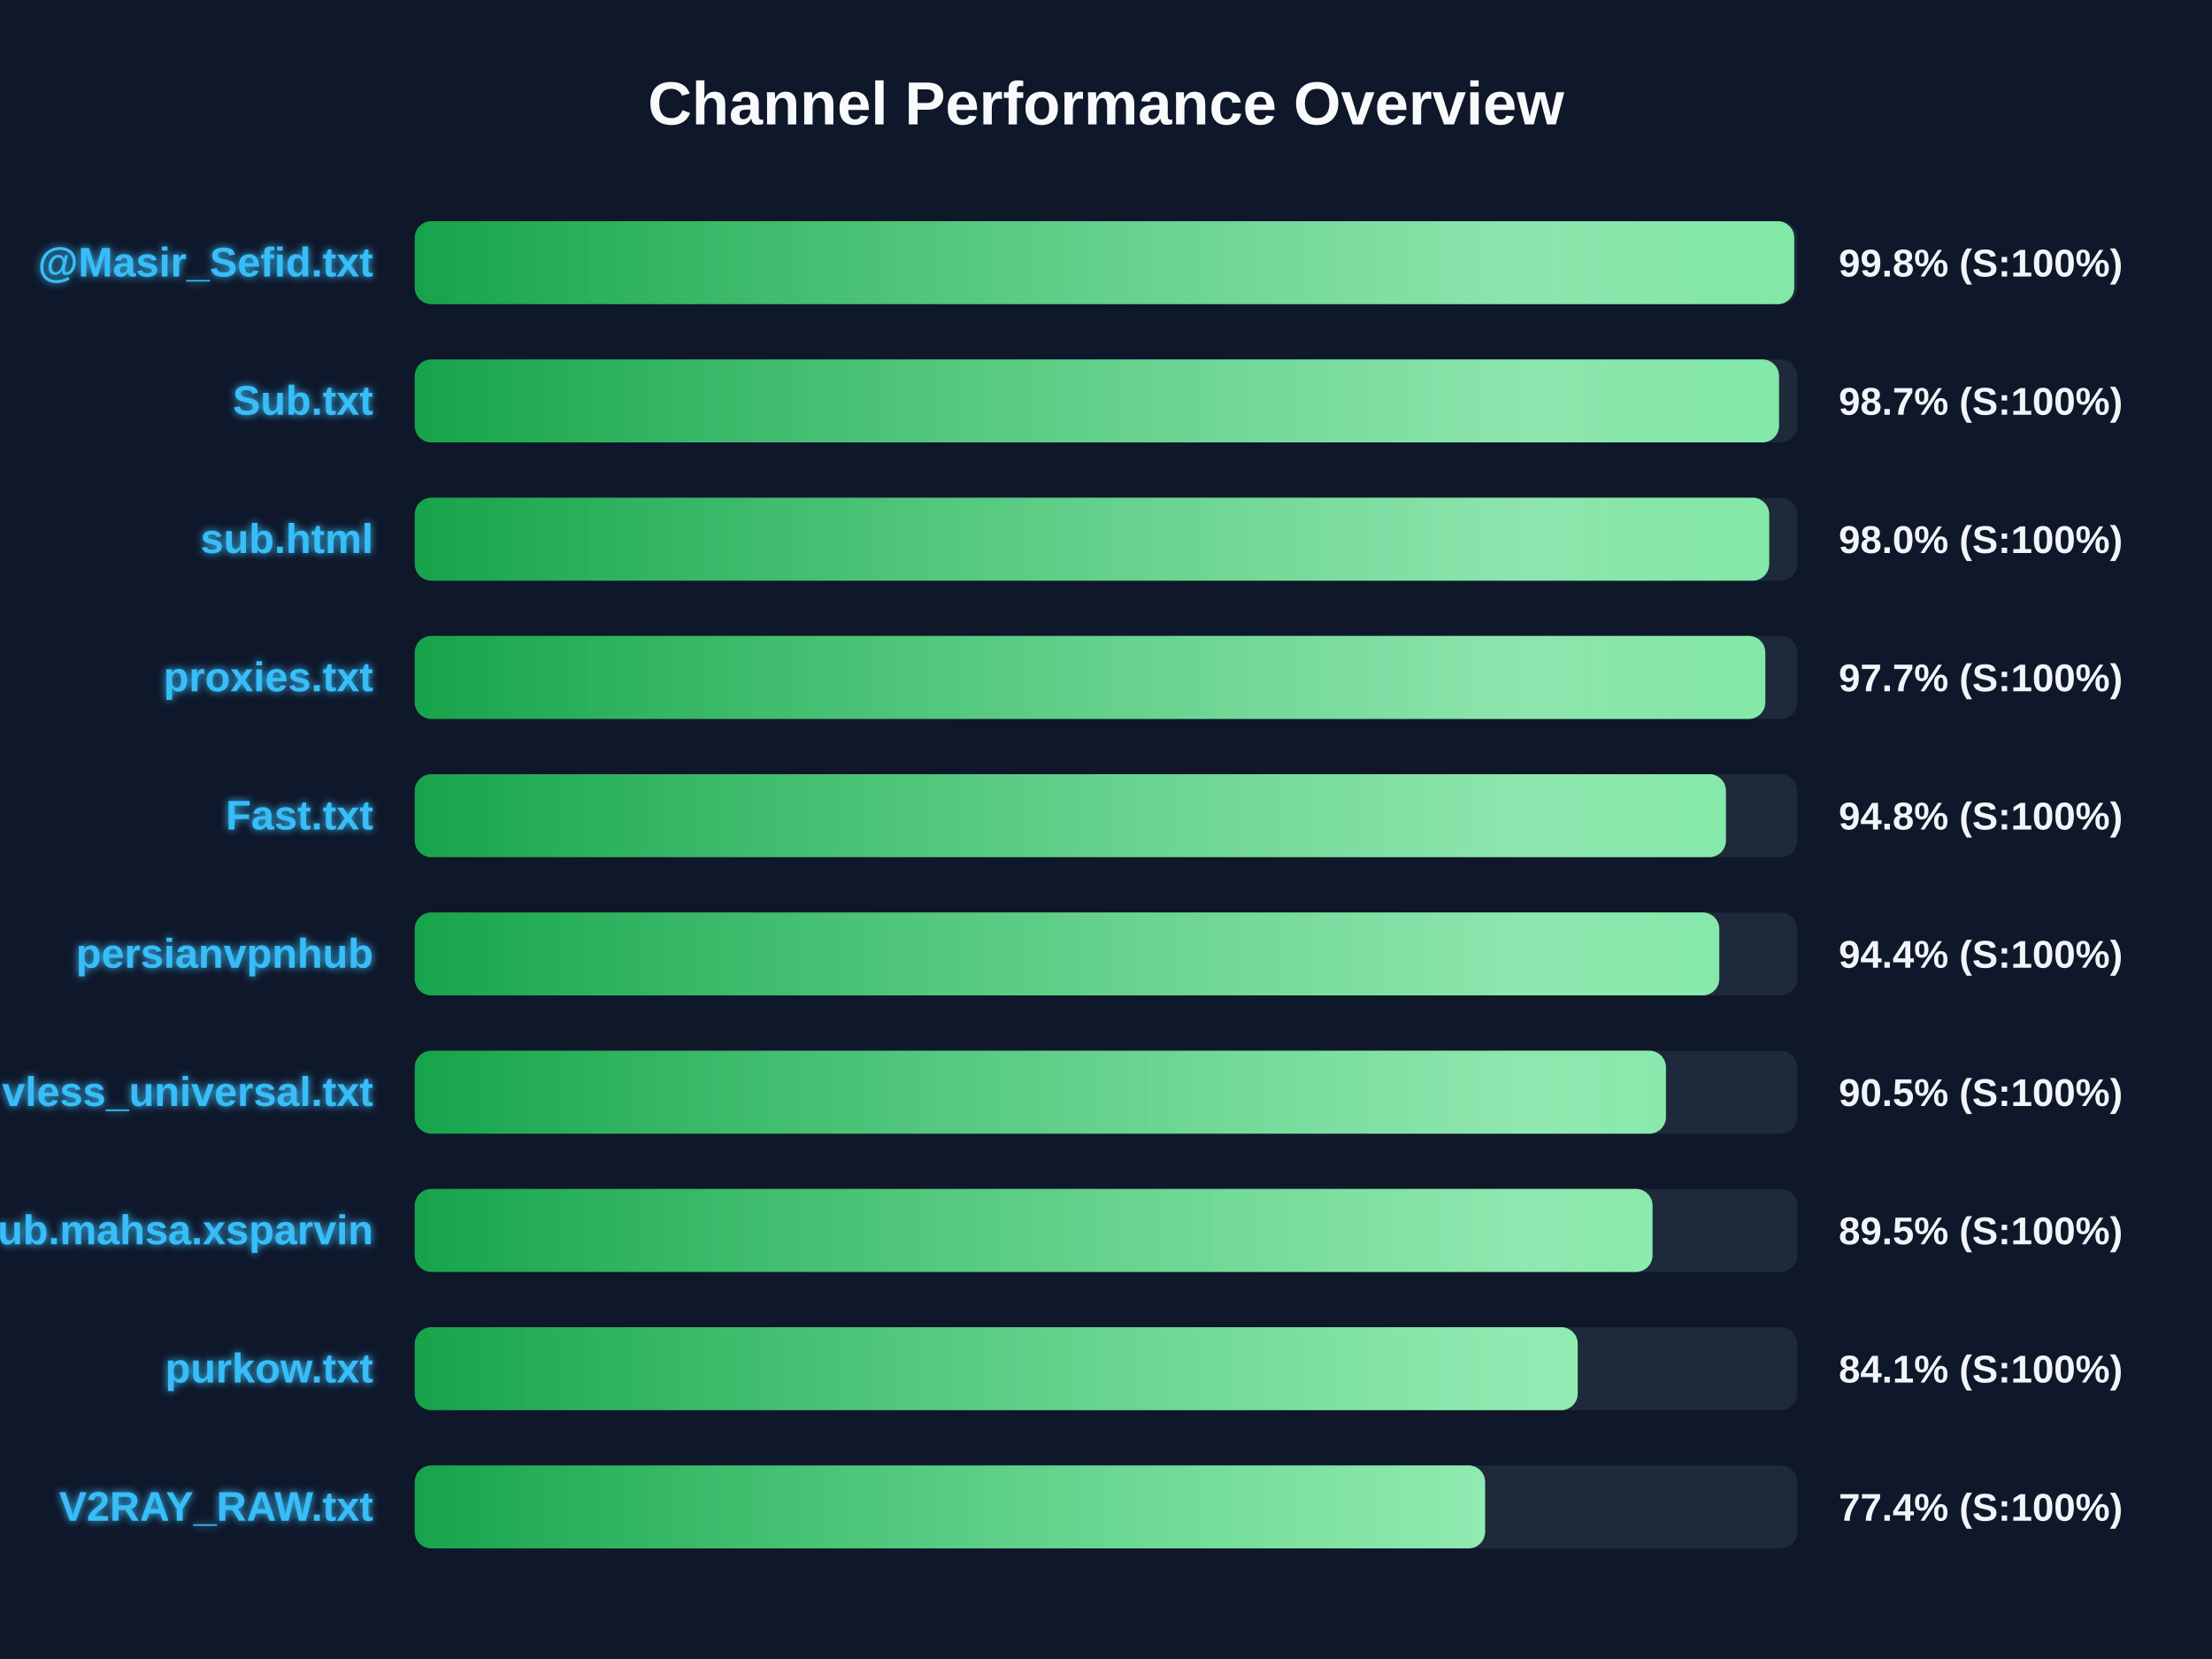
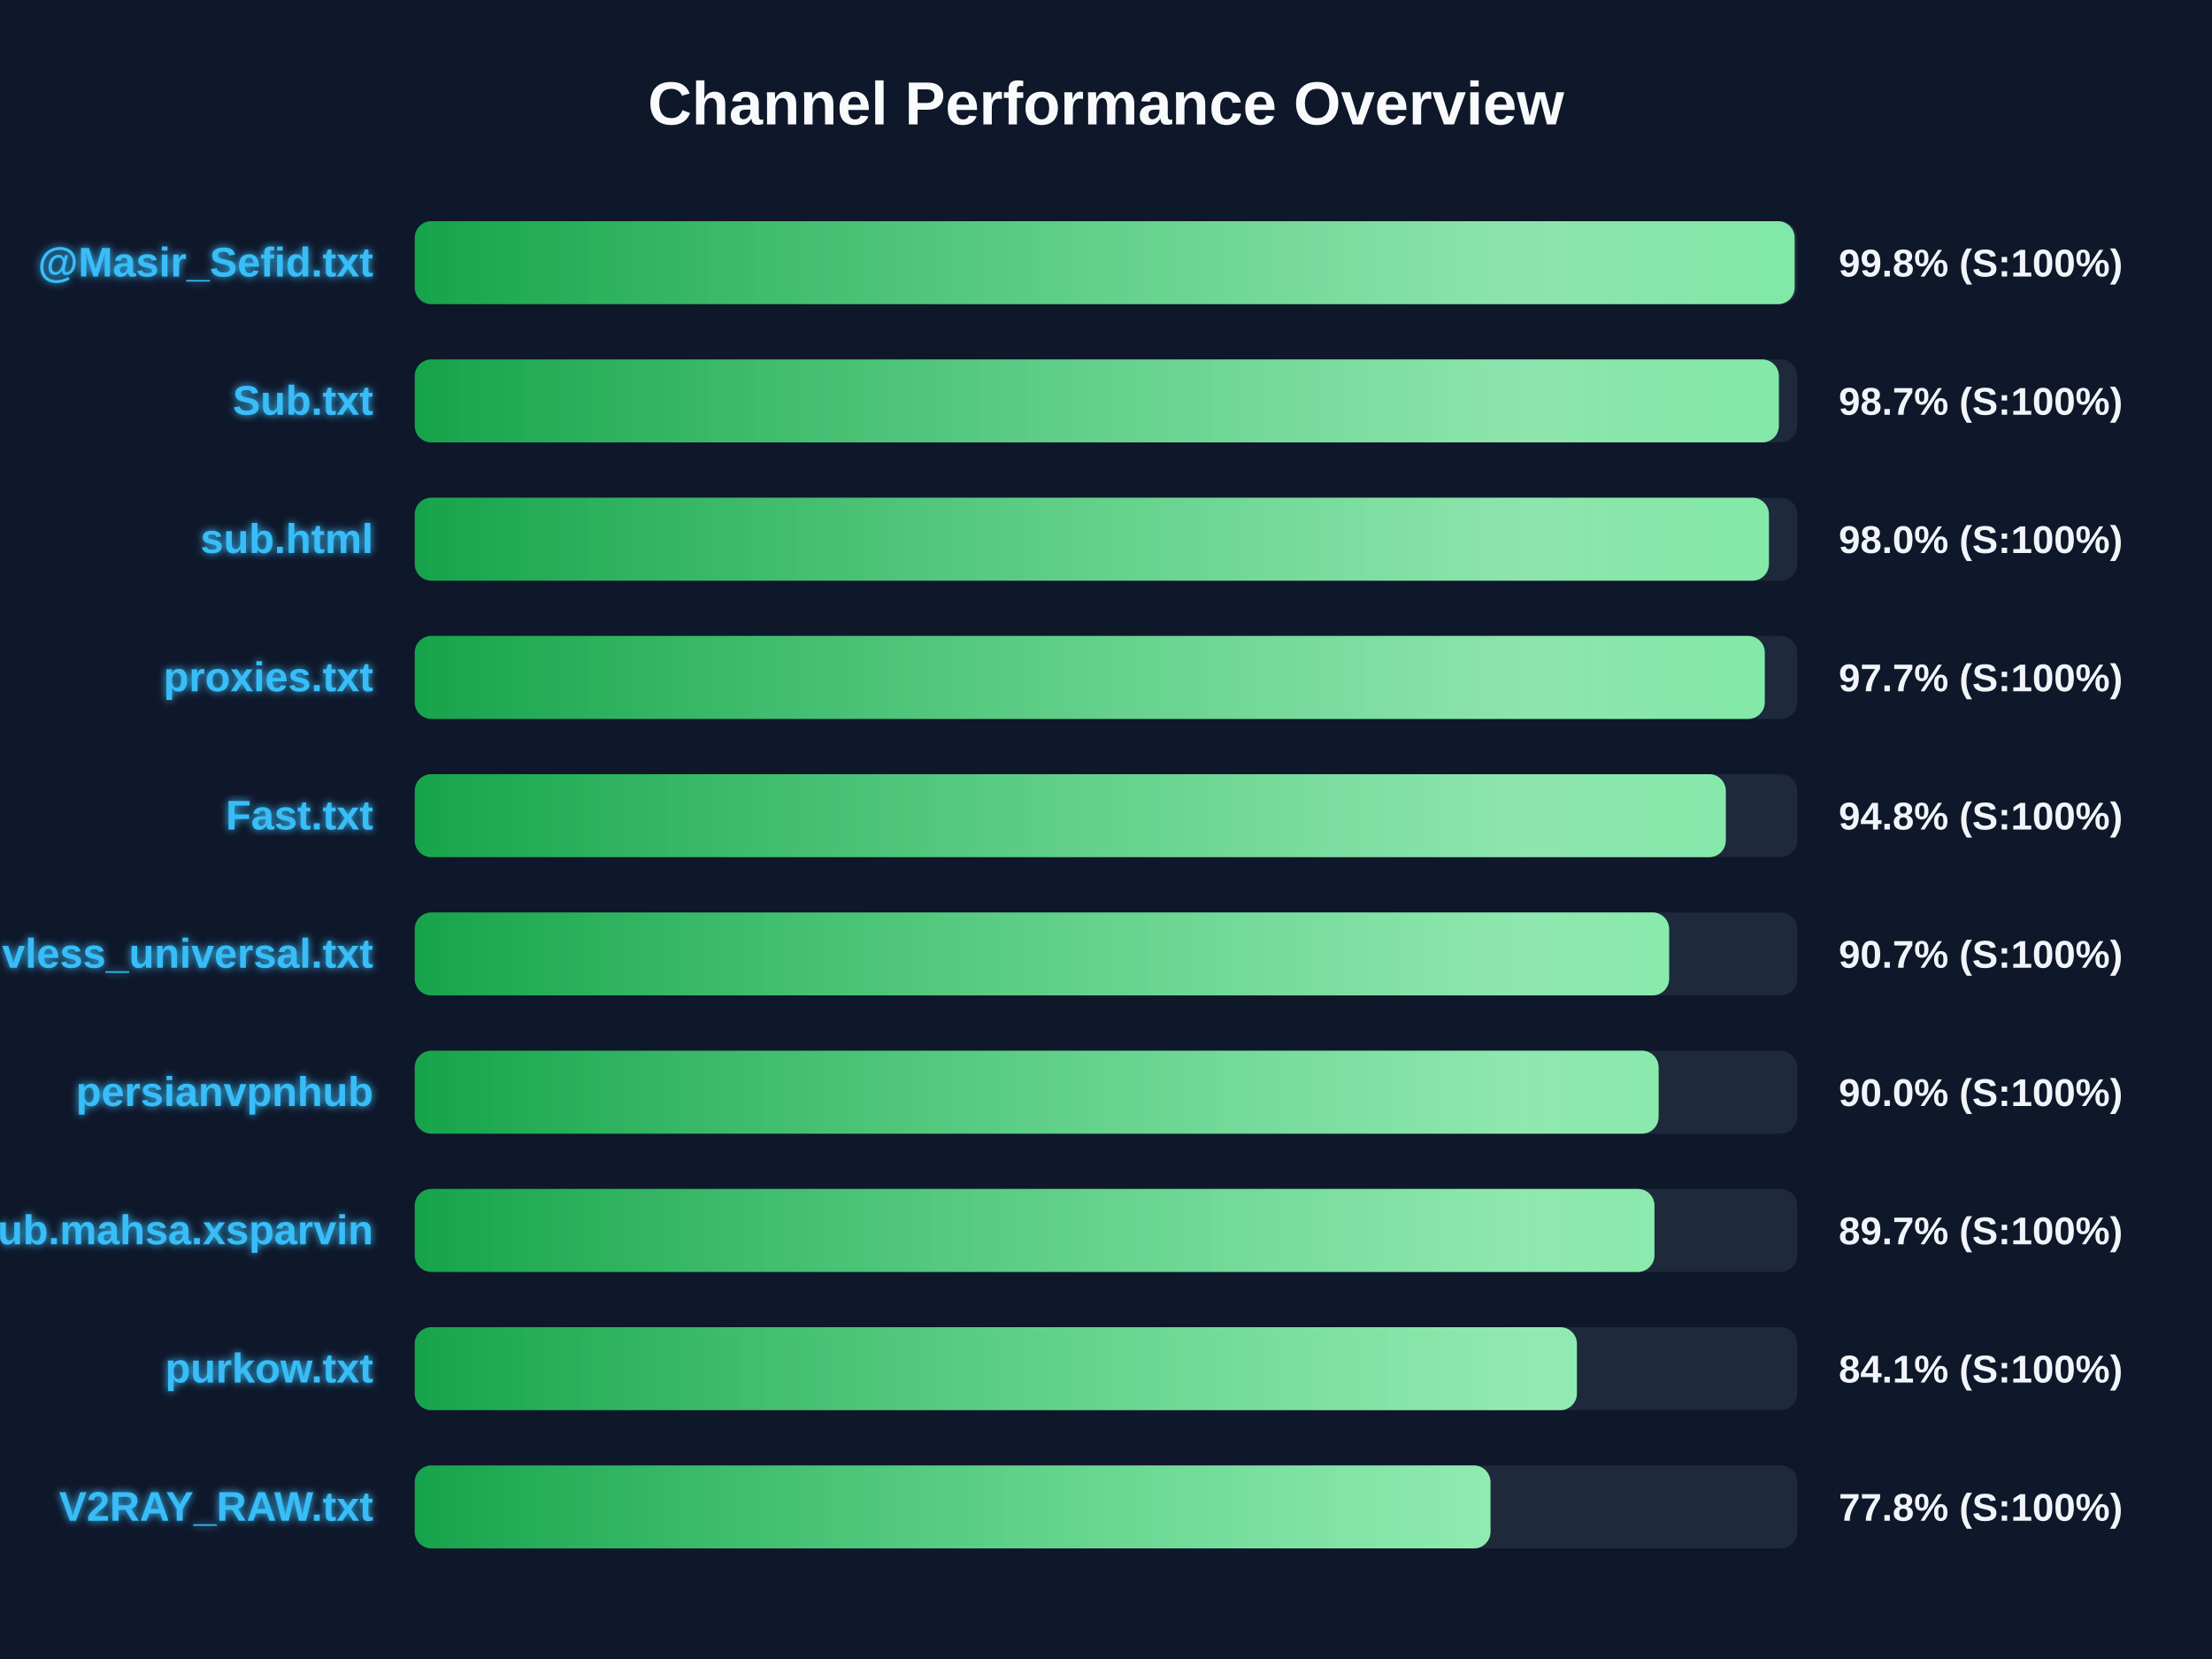
<svg xmlns="http://www.w3.org/2000/svg" width="800" height="600" version="1.1">
  <defs>
    <linearGradient id="grad-green" x1="0%" y1="0%" x2="100%" y2="0%">
      <stop offset="0%" stop-color="#16a34a" />
      <stop offset="100%" stop-color="#4ade80" />
    </linearGradient>
    <linearGradient id="grad-yellow" x1="0%" y1="0%" x2="100%" y2="0%">
      <stop offset="0%" stop-color="#ca8a04" />
      <stop offset="100%" stop-color="#fde047" />
    </linearGradient>
    <linearGradient id="grad-red" x1="0%" y1="0%" x2="100%" y2="0%">
      <stop offset="0%" stop-color="#dc2626" />
      <stop offset="100%" stop-color="#f87171" />
    </linearGradient>
    <linearGradient id="shimmer" x1="0%" y1="0%" x2="100%" y2="0%">
      <stop offset="0%" stop-color="rgba(255,255,255,0)" />
      <stop offset="50%" stop-color="rgba(255,255,255,0.4)" />
      <stop offset="100%" stop-color="rgba(255,255,255,0)" />
    </linearGradient>
    <filter id="glow" x="-20%" y="-20%" width="140%" height="140%">
      <feGaussianBlur stdDeviation="1.5" result="blur" />
      <feComposite in="SourceGraphic" in2="blur" operator="over" />
    </filter>
  </defs>
  <style>
        .bg-rect { fill: #0f172a; }
        .title { font: bold 22px 'Segoe UI', Arial, sans-serif; fill: #f8fafc; }
        .row { font: bold 15px 'Segoe UI', Arial, sans-serif; fill: #38bdf8; filter: url(#glow); }
        .score { font: bold 14px 'Segoe UI', Arial, sans-serif; fill: #f1f5f9; }
        @keyframes shimmer-anim {
            0% { transform: translateX(-100%); }
            100% { transform: translateX(200%); }
        }
        .shimmer-rect {
            animation: shimmer-anim 2.5s infinite linear;
        }
    </style>
  <rect width="100%" height="100%" class="bg-rect" />
  <text x="400" y="45" text-anchor="middle" class="title">Channel Performance Overview</text>
  <rect x="150" y="80" width="500" height="30" fill="#1e293b" rx="6" />
  <clipPath id="clip-0">
-     <rect x="150" y="80" width="498.9" height="30" rx="6" />
+     <rect x="150" y="80" width="499.05" height="30" rx="6" />
  </clipPath>
-   <rect x="150" y="80" width="498.9" height="30" fill="url(#grad-green)" rx="6" />
+   <rect x="150" y="80" width="499.05" height="30" fill="url(#grad-green)" rx="6" />
  <g clip-path="url(#clip-0)">
    <rect x="150" y="80" width="100%" height="30" fill="url(#shimmer)" class="shimmer-rect" />
  </g>
  <text x="135" y="100" text-anchor="end" class="row">@Masir_Sefid.txt</text>
  <text x="665" y="100" text-anchor="start" class="score">99.8% (S:100%)</text>
  <rect x="150" y="130" width="500" height="30" fill="#1e293b" rx="6" />
  <clipPath id="clip-1">
-     <rect x="150" y="130" width="493.4" height="30" rx="6" />
+     <rect x="150" y="130" width="493.35" height="30" rx="6" />
  </clipPath>
-   <rect x="150" y="130" width="493.4" height="30" fill="url(#grad-green)" rx="6" />
+   <rect x="150" y="130" width="493.35" height="30" fill="url(#grad-green)" rx="6" />
  <g clip-path="url(#clip-1)">
    <rect x="150" y="130" width="100%" height="30" fill="url(#shimmer)" class="shimmer-rect" />
  </g>
  <text x="135" y="150" text-anchor="end" class="row">Sub.txt</text>
  <text x="665" y="150" text-anchor="start" class="score">98.7% (S:100%)</text>
  <rect x="150" y="180" width="500" height="30" fill="#1e293b" rx="6" />
  <clipPath id="clip-2">
-     <rect x="150" y="180" width="489.85" height="30" rx="6" />
+     <rect x="150" y="180" width="489.75" height="30" rx="6" />
  </clipPath>
-   <rect x="150" y="180" width="489.85" height="30" fill="url(#grad-green)" rx="6" />
+   <rect x="150" y="180" width="489.75" height="30" fill="url(#grad-green)" rx="6" />
  <g clip-path="url(#clip-2)">
    <rect x="150" y="180" width="100%" height="30" fill="url(#shimmer)" class="shimmer-rect" />
  </g>
  <text x="135" y="200" text-anchor="end" class="row">sub.html</text>
  <text x="665" y="200" text-anchor="start" class="score">98.0% (S:100%)</text>
  <rect x="150" y="230" width="500" height="30" fill="#1e293b" rx="6" />
  <clipPath id="clip-3">
-     <rect x="150" y="230" width="488.45" height="30" rx="6" />
+     <rect x="150" y="230" width="488.25" height="30" rx="6" />
  </clipPath>
-   <rect x="150" y="230" width="488.45" height="30" fill="url(#grad-green)" rx="6" />
+   <rect x="150" y="230" width="488.25" height="30" fill="url(#grad-green)" rx="6" />
  <g clip-path="url(#clip-3)">
    <rect x="150" y="230" width="100%" height="30" fill="url(#shimmer)" class="shimmer-rect" />
  </g>
  <text x="135" y="250" text-anchor="end" class="row">proxies.txt</text>
  <text x="665" y="250" text-anchor="start" class="score">97.7% (S:100%)</text>
  <rect x="150" y="280" width="500" height="30" fill="#1e293b" rx="6" />
  <clipPath id="clip-4">
-     <rect x="150" y="280" width="474.2" height="30" rx="6" />
+     <rect x="150" y="280" width="474.15" height="30" rx="6" />
  </clipPath>
-   <rect x="150" y="280" width="474.2" height="30" fill="url(#grad-green)" rx="6" />
+   <rect x="150" y="280" width="474.15" height="30" fill="url(#grad-green)" rx="6" />
  <g clip-path="url(#clip-4)">
    <rect x="150" y="280" width="100%" height="30" fill="url(#shimmer)" class="shimmer-rect" />
  </g>
  <text x="135" y="300" text-anchor="end" class="row">Fast.txt</text>
  <text x="665" y="300" text-anchor="start" class="score">94.8% (S:100%)</text>
  <rect x="150" y="330" width="500" height="30" fill="#1e293b" rx="6" />
  <clipPath id="clip-5">
-     <rect x="150" y="330" width="471.8" height="30" rx="6" />
+     <rect x="150" y="330" width="453.65" height="30" rx="6" />
  </clipPath>
-   <rect x="150" y="330" width="471.8" height="30" fill="url(#grad-green)" rx="6" />
+   <rect x="150" y="330" width="453.65" height="30" fill="url(#grad-green)" rx="6" />
  <g clip-path="url(#clip-5)">
    <rect x="150" y="330" width="100%" height="30" fill="url(#shimmer)" class="shimmer-rect" />
  </g>
-   <text x="135" y="350" text-anchor="end" class="row">persianvpnhub</text>
-   <text x="665" y="350" text-anchor="start" class="score">94.4% (S:100%)</text>
+   <text x="135" y="350" text-anchor="end" class="row">vless_universal.txt</text>
+   <text x="665" y="350" text-anchor="start" class="score">90.7% (S:100%)</text>
  <rect x="150" y="380" width="500" height="30" fill="#1e293b" rx="6" />
  <clipPath id="clip-6">
-     <rect x="150" y="380" width="452.5" height="30" rx="6" />
+     <rect x="150" y="380" width="449.85" height="30" rx="6" />
  </clipPath>
-   <rect x="150" y="380" width="452.5" height="30" fill="url(#grad-green)" rx="6" />
+   <rect x="150" y="380" width="449.85" height="30" fill="url(#grad-green)" rx="6" />
  <g clip-path="url(#clip-6)">
    <rect x="150" y="380" width="100%" height="30" fill="url(#shimmer)" class="shimmer-rect" />
  </g>
-   <text x="135" y="400" text-anchor="end" class="row">vless_universal.txt</text>
-   <text x="665" y="400" text-anchor="start" class="score">90.5% (S:100%)</text>
+   <text x="135" y="400" text-anchor="end" class="row">persianvpnhub</text>
+   <text x="665" y="400" text-anchor="start" class="score">90.0% (S:100%)</text>
  <rect x="150" y="430" width="500" height="30" fill="#1e293b" rx="6" />
  <clipPath id="clip-7">
-     <rect x="150" y="430" width="447.65" height="30" rx="6" />
+     <rect x="150" y="430" width="448.35" height="30" rx="6" />
  </clipPath>
-   <rect x="150" y="430" width="447.65" height="30" fill="url(#grad-green)" rx="6" />
+   <rect x="150" y="430" width="448.35" height="30" fill="url(#grad-green)" rx="6" />
  <g clip-path="url(#clip-7)">
    <rect x="150" y="430" width="100%" height="30" fill="url(#shimmer)" class="shimmer-rect" />
  </g>
  <text x="135" y="450" text-anchor="end" class="row">Sub.mahsa.xsparvin</text>
-   <text x="665" y="450" text-anchor="start" class="score">89.5% (S:100%)</text>
+   <text x="665" y="450" text-anchor="start" class="score">89.7% (S:100%)</text>
  <rect x="150" y="480" width="500" height="30" fill="#1e293b" rx="6" />
  <clipPath id="clip-8">
-     <rect x="150" y="480" width="420.6" height="30" rx="6" />
+     <rect x="150" y="480" width="420.3" height="30" rx="6" />
  </clipPath>
-   <rect x="150" y="480" width="420.6" height="30" fill="url(#grad-green)" rx="6" />
+   <rect x="150" y="480" width="420.3" height="30" fill="url(#grad-green)" rx="6" />
  <g clip-path="url(#clip-8)">
    <rect x="150" y="480" width="100%" height="30" fill="url(#shimmer)" class="shimmer-rect" />
  </g>
  <text x="135" y="500" text-anchor="end" class="row">purkow.txt</text>
  <text x="665" y="500" text-anchor="start" class="score">84.1% (S:100%)</text>
  <rect x="150" y="530" width="500" height="30" fill="#1e293b" rx="6" />
  <clipPath id="clip-9">
-     <rect x="150" y="530" width="387.1" height="30" rx="6" />
+     <rect x="150" y="530" width="389.05" height="30" rx="6" />
  </clipPath>
-   <rect x="150" y="530" width="387.1" height="30" fill="url(#grad-green)" rx="6" />
+   <rect x="150" y="530" width="389.05" height="30" fill="url(#grad-green)" rx="6" />
  <g clip-path="url(#clip-9)">
    <rect x="150" y="530" width="100%" height="30" fill="url(#shimmer)" class="shimmer-rect" />
  </g>
  <text x="135" y="550" text-anchor="end" class="row">V2RAY_RAW.txt</text>
-   <text x="665" y="550" text-anchor="start" class="score">77.4% (S:100%)</text>
+   <text x="665" y="550" text-anchor="start" class="score">77.8% (S:100%)</text>
</svg>
